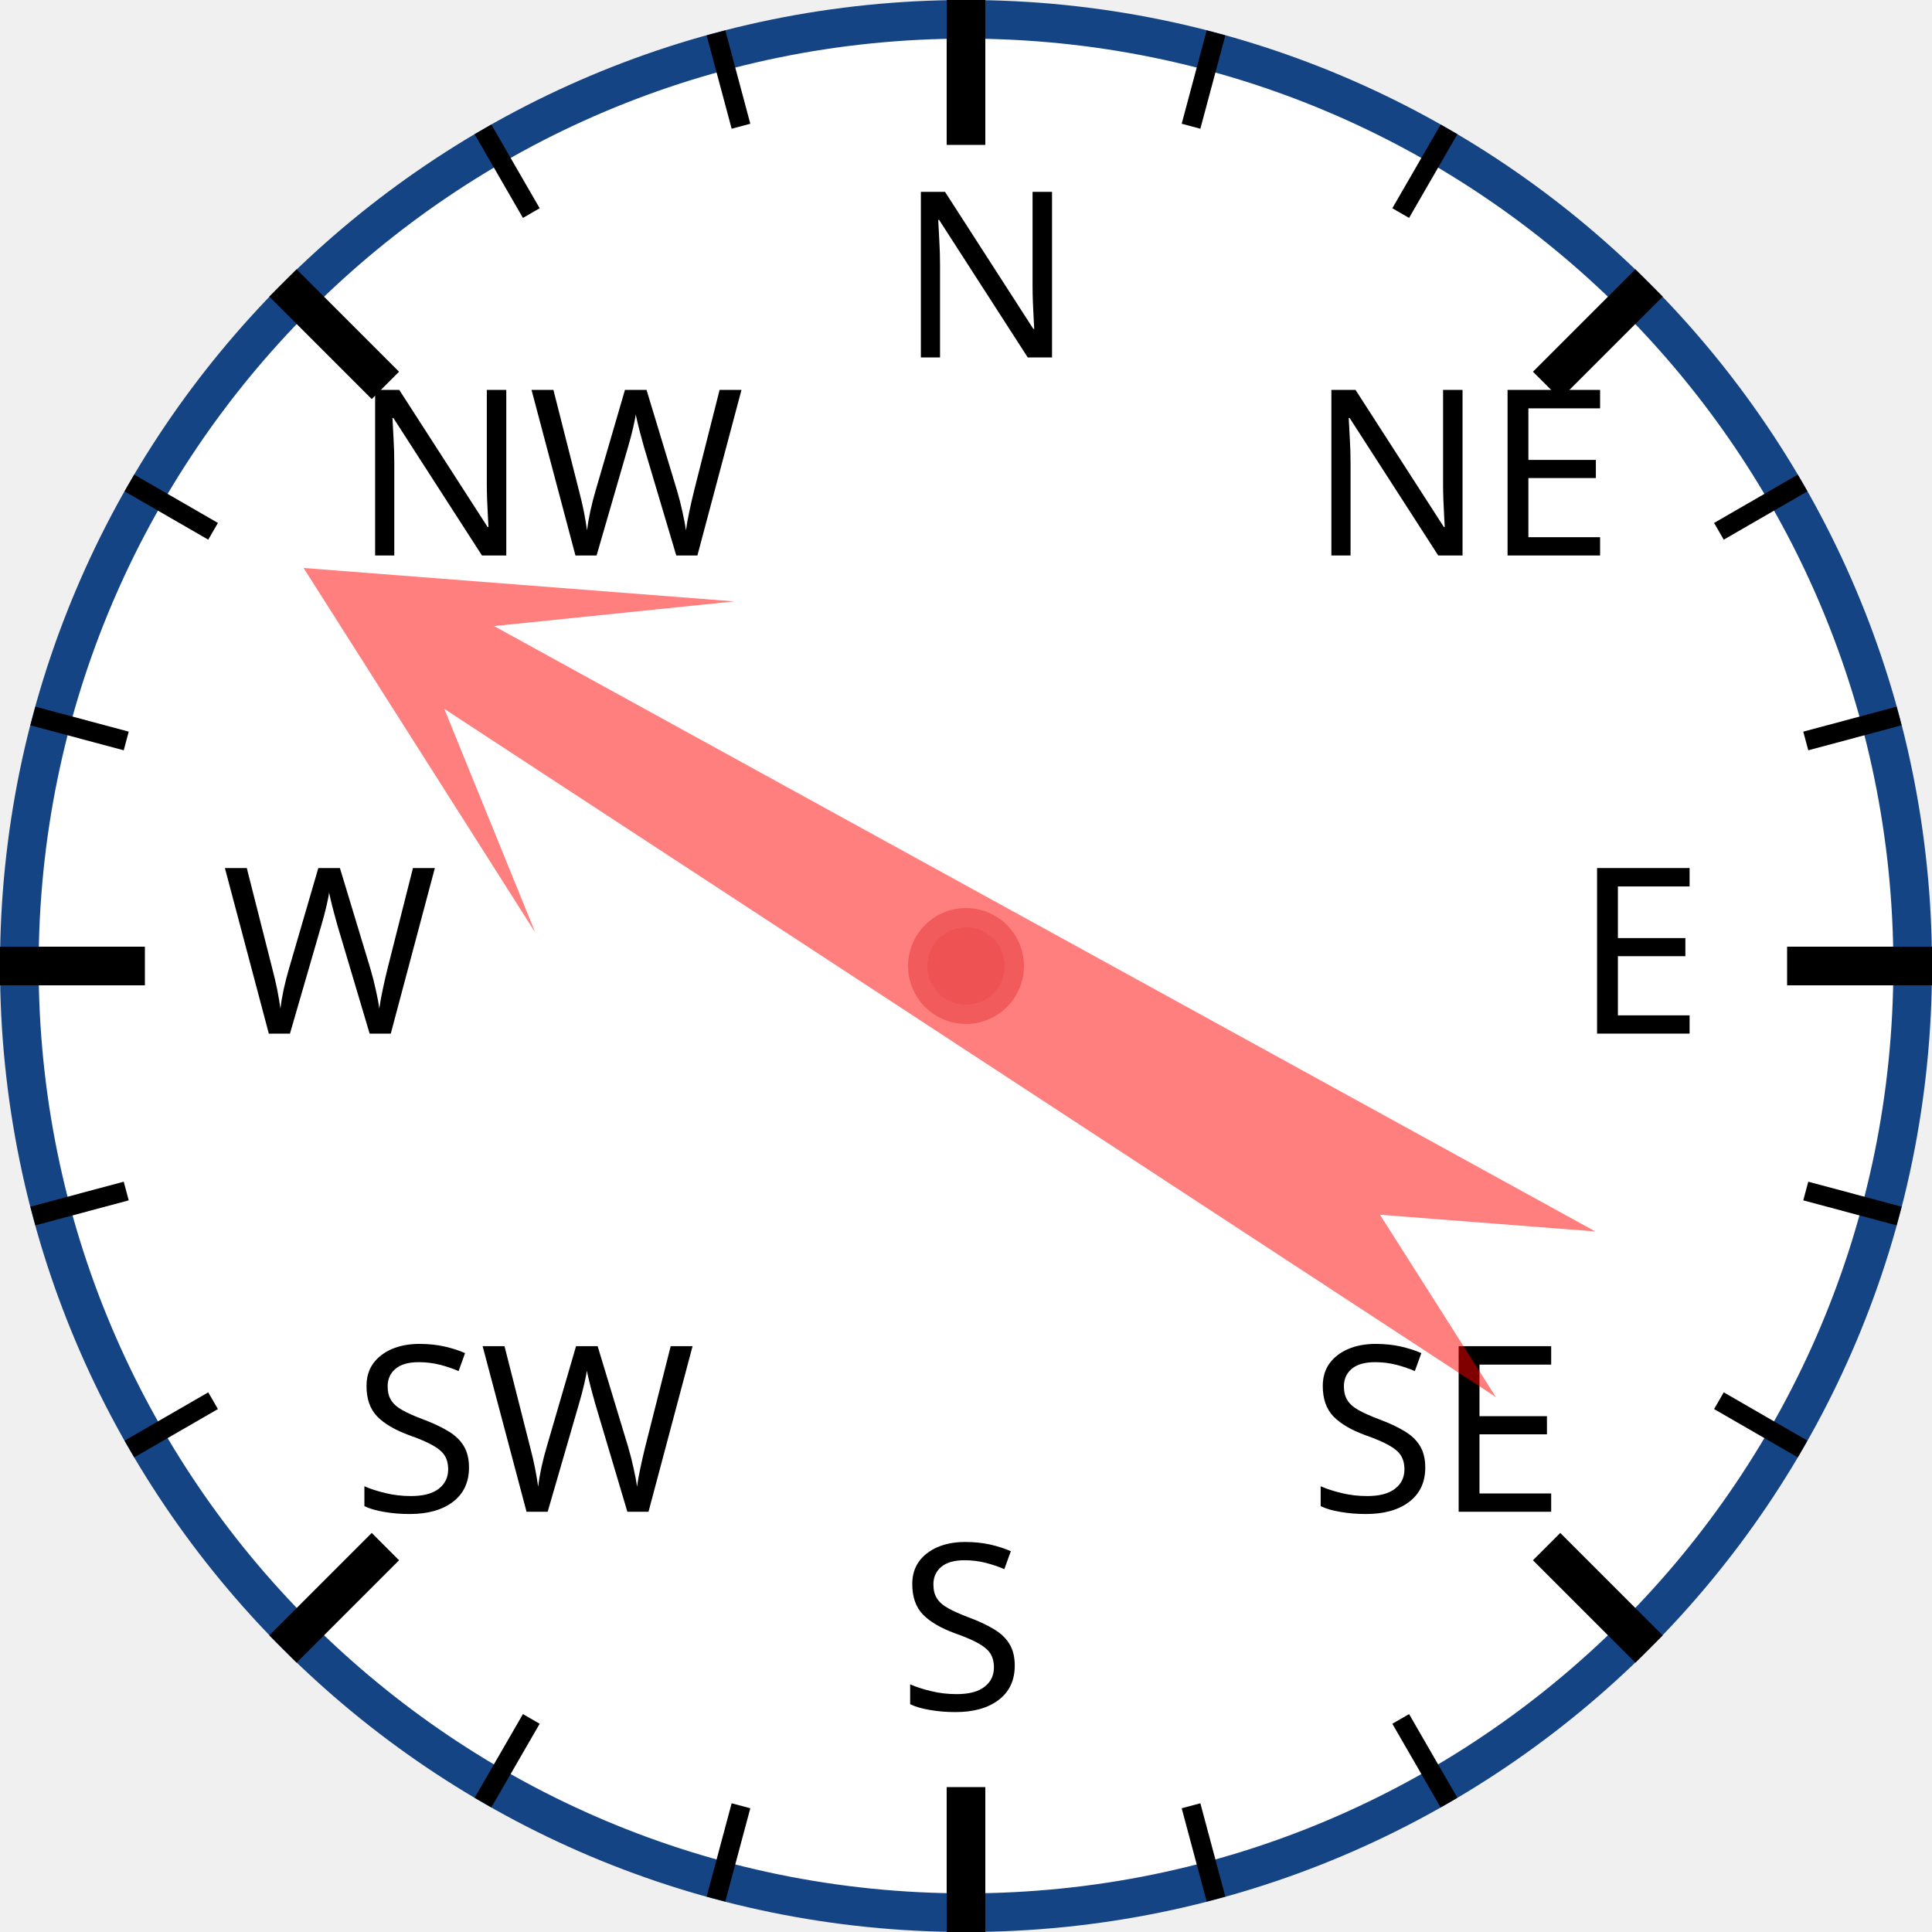
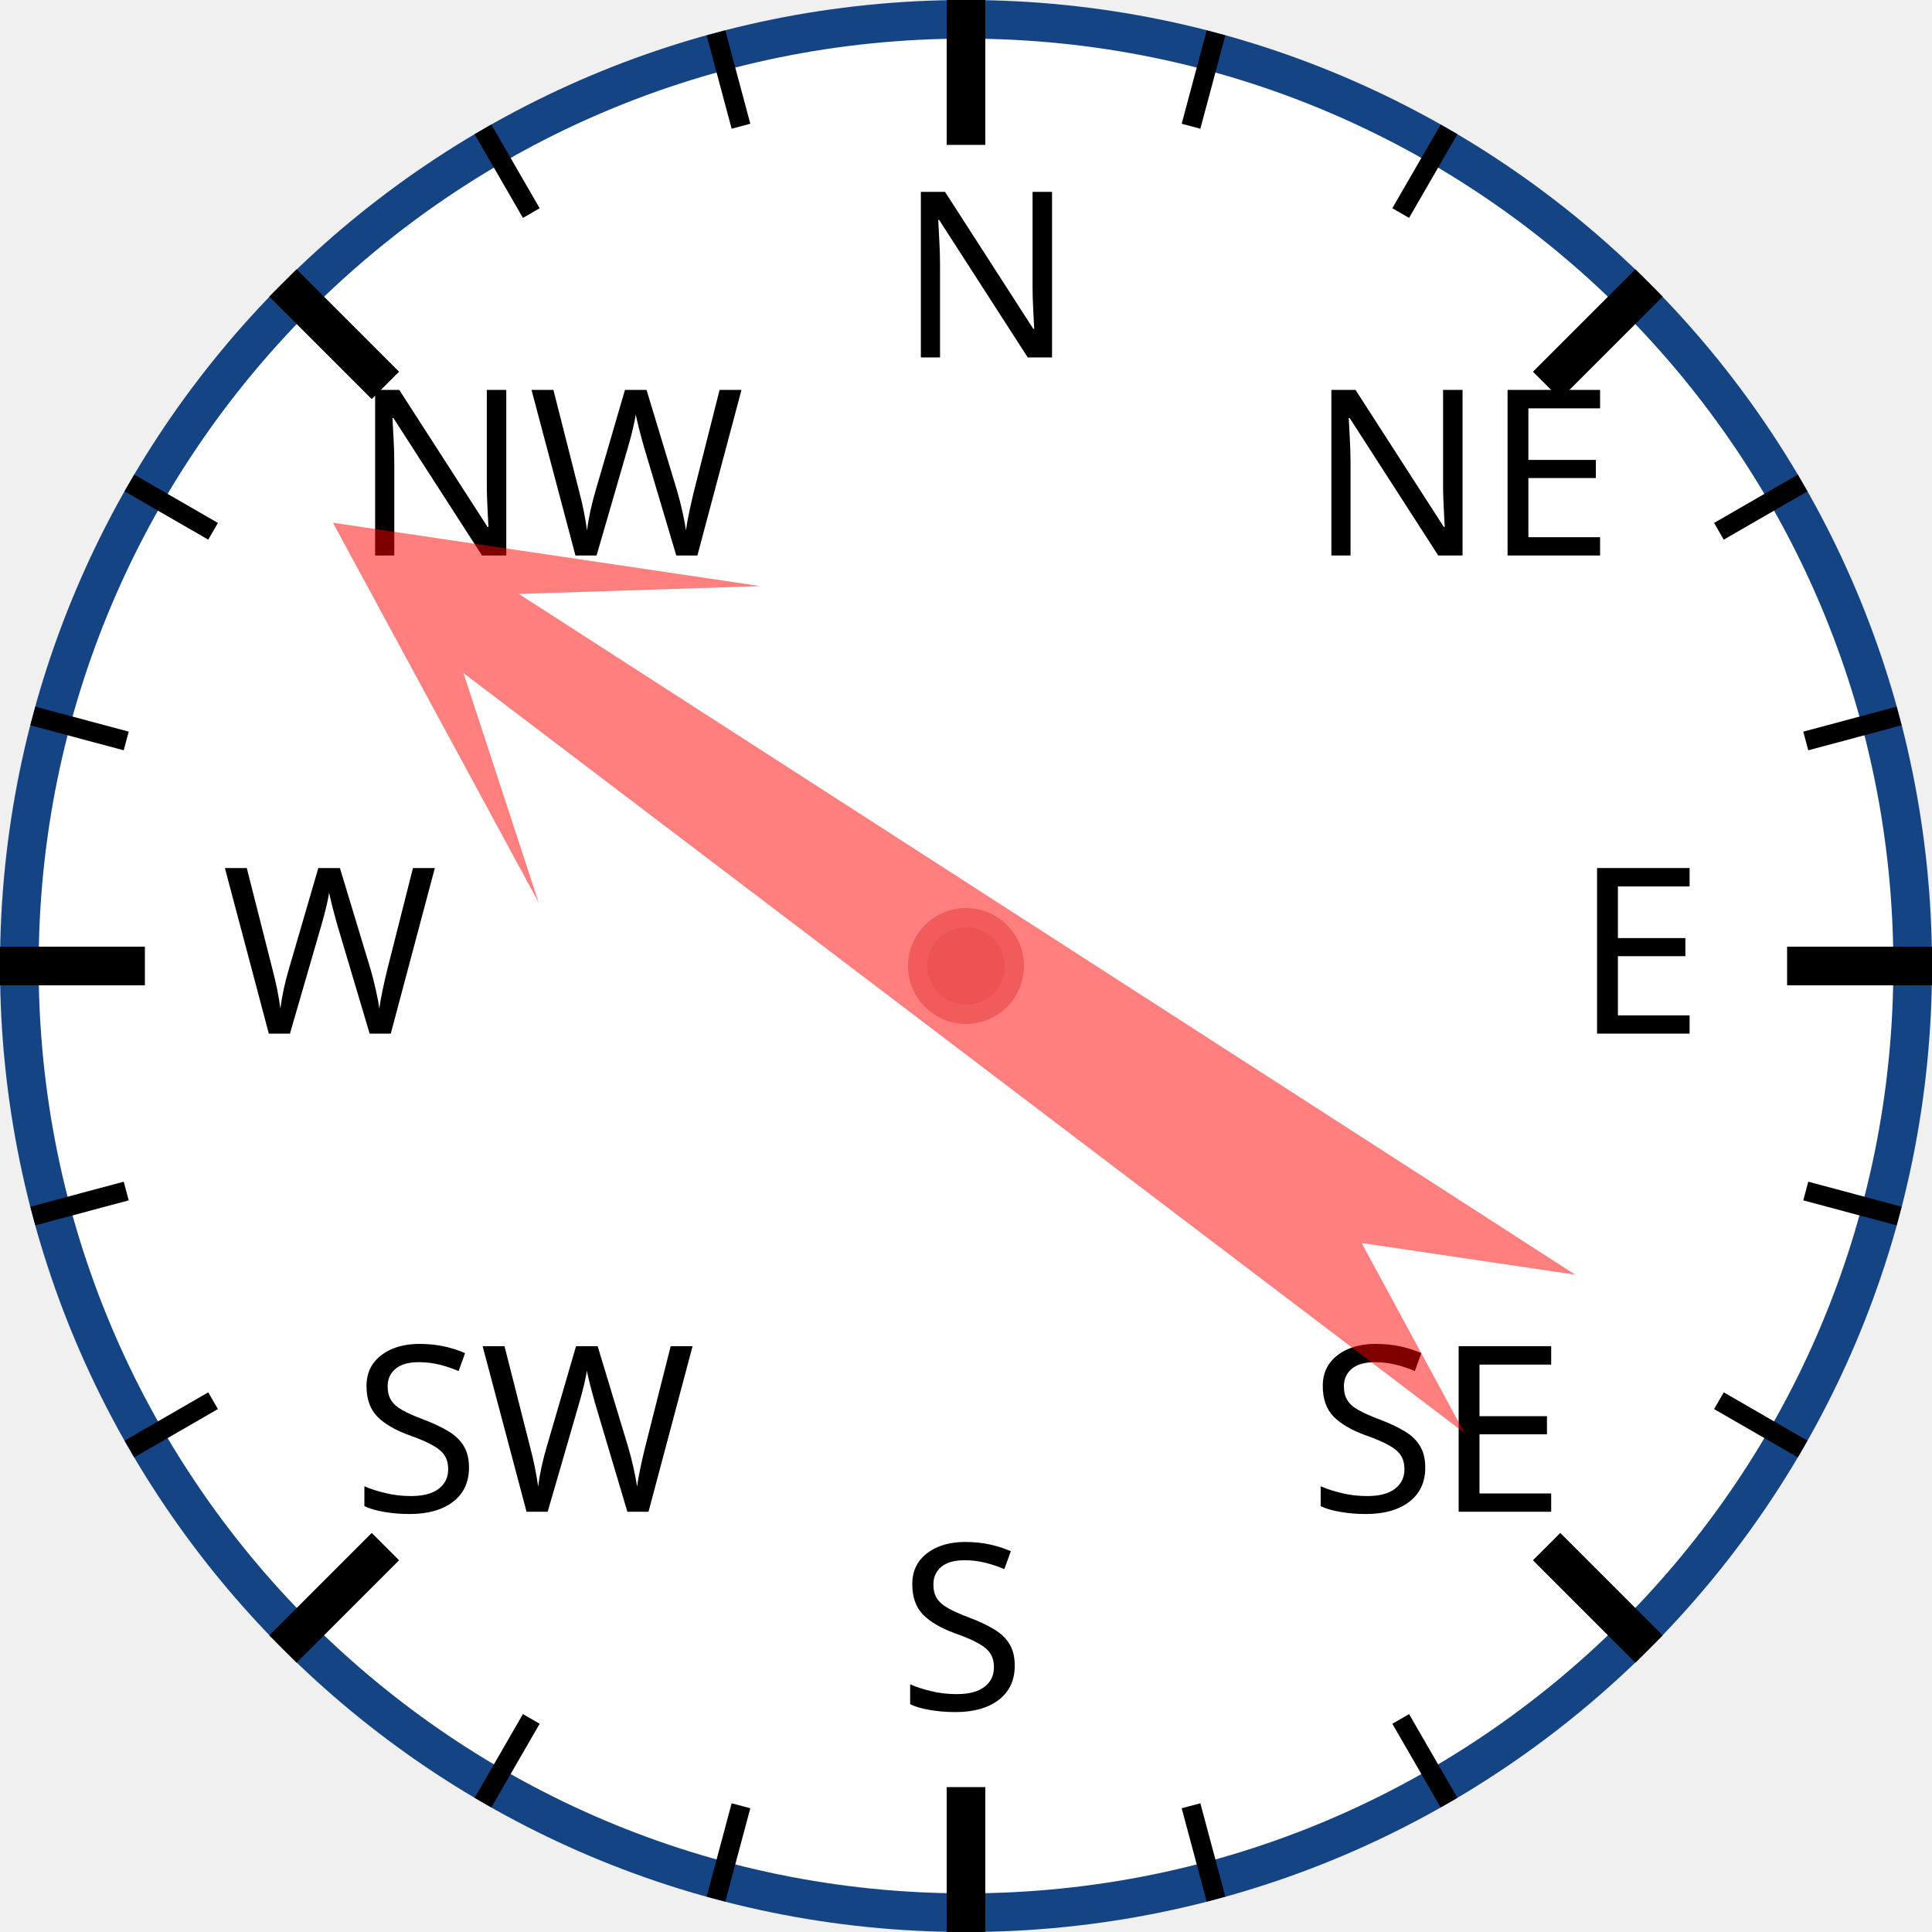
<svg xmlns="http://www.w3.org/2000/svg" width="120px" height="120px" viewBox="0 0 200 200">
  <circle cx="100" cy="100" r="98" style="fill: white; stroke: #154485; stroke-width: 4;" />
  <text x="93.0" y="37.0" style="font-family: sans-serif; font-size: 18pt;">N</text>
  <line x1="100.0" y1="0.0" x2="100.0" y2="15.0" style="stroke: black; stroke-width: 4;" />
  <line x1="74.118" y1="3.407" x2="76.706" y2="13.067" style="stroke: black; stroke-width: 2;" />
  <line x1="50" y1="13.397" x2="55" y2="22.058" style="stroke: black; stroke-width: 2;" />
  <text x="36.503" y="57.503" style="font-family: sans-serif; font-size: 18pt;">NW</text>
  <line x1="29.289" y1="29.289" x2="39.896" y2="39.896" style="stroke: black; stroke-width: 4;" />
  <line x1="13.397" y1="50" x2="22.058" y2="55" style="stroke: black; stroke-width: 2;" />
  <line x1="3.407" y1="74.118" x2="13.067" y2="76.706" style="stroke: black; stroke-width: 2;" />
  <text x="23.0" y="107.0" style="font-family: sans-serif; font-size: 18pt;">W</text>
  <line x1="0.0" y1="100.0" x2="15.0" y2="100.0" style="stroke: black; stroke-width: 4;" />
  <line x1="3.407" y1="125.882" x2="13.067" y2="123.294" style="stroke: black; stroke-width: 2;" />
  <line x1="13.397" y1="150" x2="22.058" y2="145" style="stroke: black; stroke-width: 2;" />
  <text x="36.503" y="156.497" style="font-family: sans-serif; font-size: 18pt;">SW</text>
  <line x1="29.289" y1="170.711" x2="39.896" y2="160.104" style="stroke: black; stroke-width: 4;" />
  <line x1="50" y1="186.603" x2="55" y2="177.942" style="stroke: black; stroke-width: 2;" />
  <line x1="74.118" y1="196.593" x2="76.706" y2="186.933" style="stroke: black; stroke-width: 2;" />
  <text x="93" y="177.0" style="font-family: sans-serif; font-size: 18pt;">S</text>
  <line x1="100" y1="200.0" x2="100" y2="185.0" style="stroke: black; stroke-width: 4;" />
  <line x1="125.882" y1="196.593" x2="123.294" y2="186.933" style="stroke: black; stroke-width: 2;" />
  <line x1="150.0" y1="186.603" x2="145.0" y2="177.942" style="stroke: black; stroke-width: 2;" />
  <text x="135.497" y="156.497" style="font-family: sans-serif; font-size: 18pt;">SE</text>
  <line x1="170.711" y1="170.711" x2="160.104" y2="160.104" style="stroke: black; stroke-width: 4;" />
  <line x1="186.603" y1="150" x2="177.942" y2="145" style="stroke: black; stroke-width: 2;" />
  <line x1="196.593" y1="125.882" x2="186.933" y2="123.294" style="stroke: black; stroke-width: 2;" />
  <text x="163.0" y="107" style="font-family: sans-serif; font-size: 18pt;">E</text>
  <line x1="200.0" y1="100" x2="185.0" y2="100" style="stroke: black; stroke-width: 4;" />
  <line x1="196.593" y1="74.118" x2="186.933" y2="76.706" style="stroke: black; stroke-width: 2;" />
  <line x1="186.603" y1="50" x2="177.942" y2="55" style="stroke: black; stroke-width: 2;" />
  <text x="135.497" y="57.503" style="font-family: sans-serif; font-size: 18pt;">NE</text>
  <line x1="170.711" y1="29.289" x2="160.104" y2="39.896" style="stroke: black; stroke-width: 4;" />
  <line x1="150" y1="13.397" x2="145" y2="22.058" style="stroke: black; stroke-width: 2;" />
  <line x1="125.882" y1="3.407" x2="123.294" y2="13.067" style="stroke: black; stroke-width: 2;" />
-   <polygon points="100 20 120 60 105 40 110 170 100 150 90 170 95 40 80 60" style="fill: red; fill-opacity: 0.5;" transform="rotate(301,100,100)" />
+   <polygon points="100 20 120 60 105 40 110 170 100 150 90 170 95 40 80 60" style="fill: red; fill-opacity: 0.5;" transform="rotate(305,100,100)" />
  <circle cx="100" cy="100" r="5" style="fill: #EE5252; stroke: #F25B5B; stroke-width: 2;" />
</svg>
